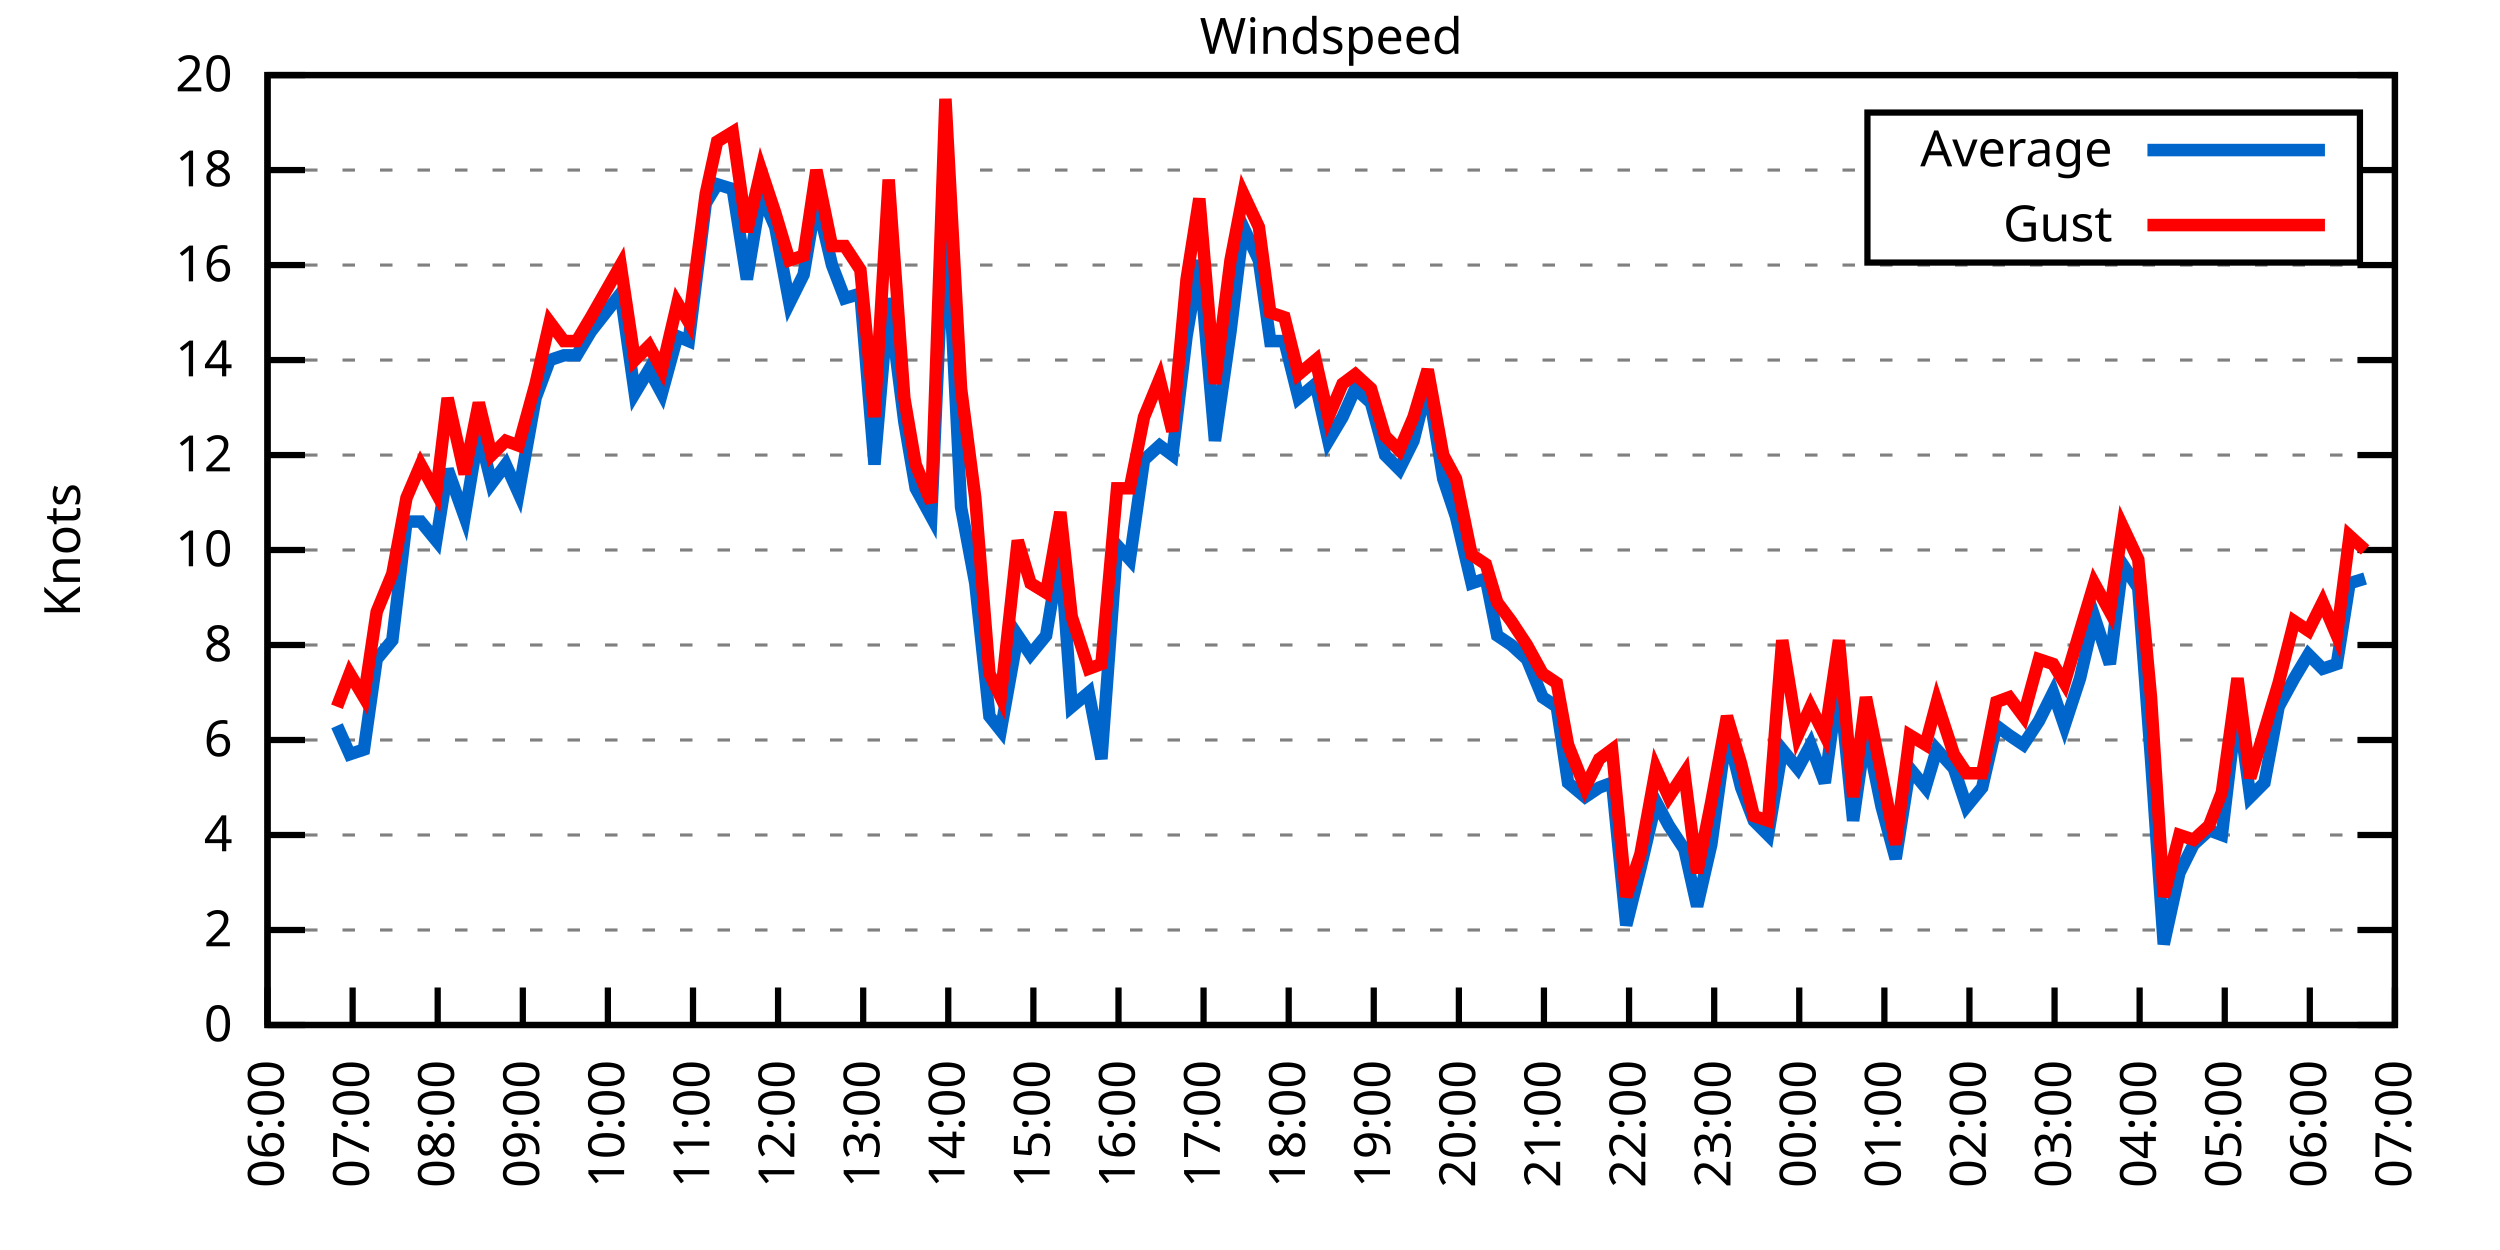
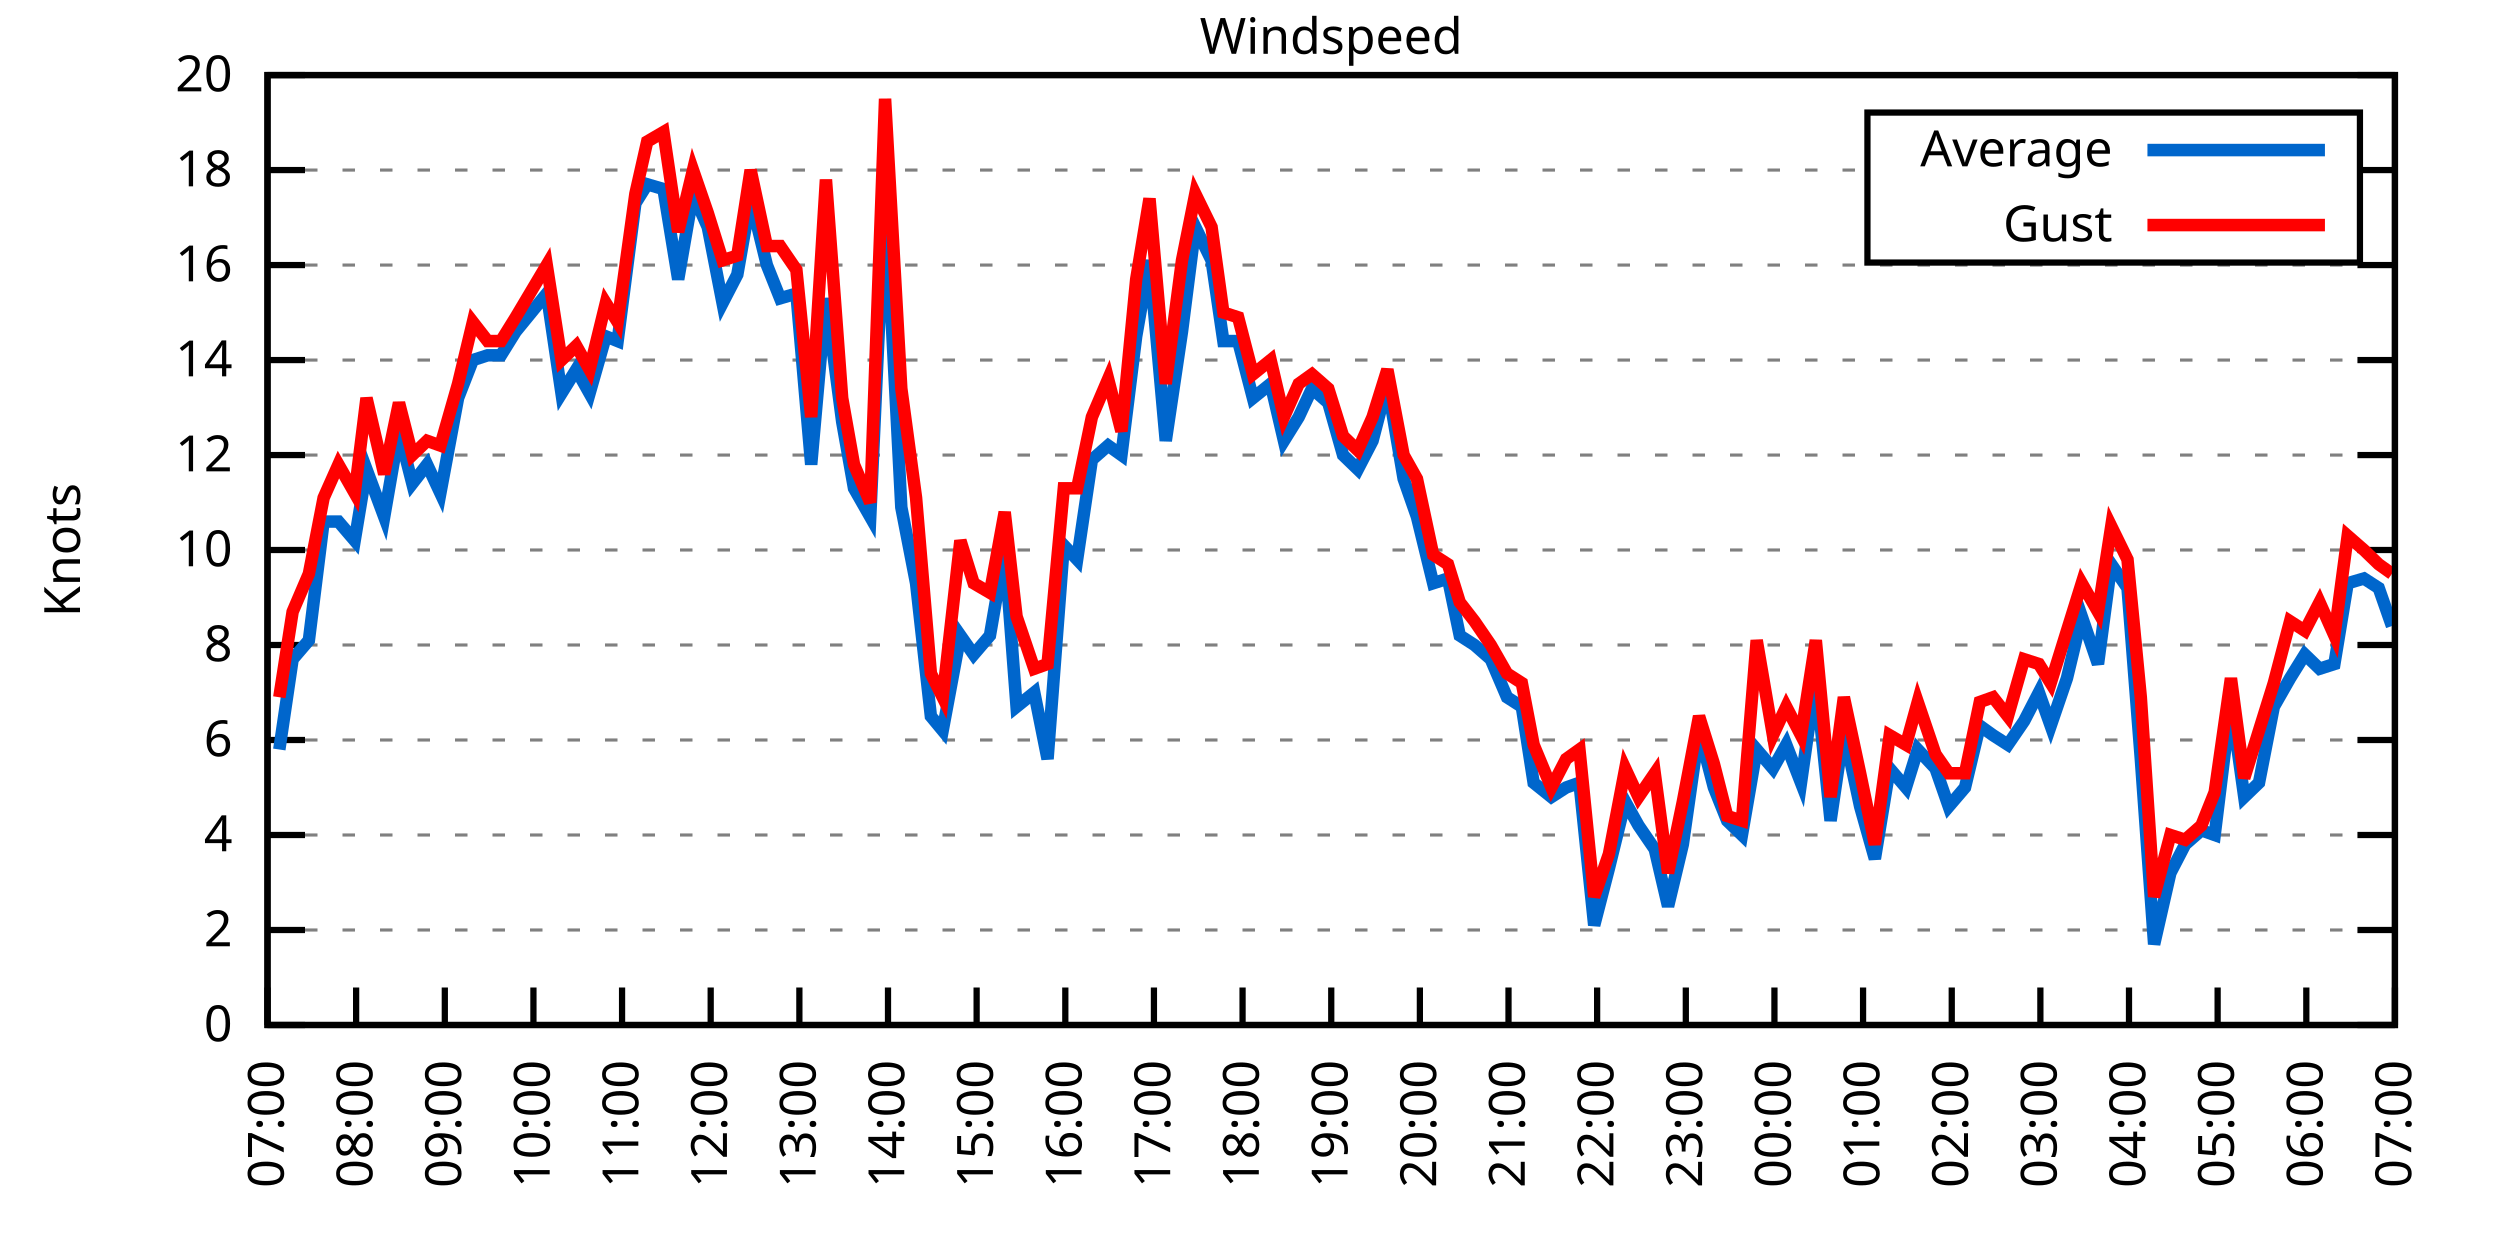
<svg xmlns="http://www.w3.org/2000/svg" xmlns:xlink="http://www.w3.org/1999/xlink" width="400" height="200" viewBox="0 0 400 200">
  <g id="gnuplot_canvas">
    <rect x="0" y="0" width="400" height="200" fill="none" />
    <defs>
      <circle id="gpDot" r="0.5" stroke-width="0.5" stroke="currentColor" />
      <path id="gpPt0" stroke-width="0.333" stroke="currentColor" d="M-1,0 h2 M0,-1 v2" />
      <path id="gpPt1" stroke-width="0.333" stroke="currentColor" d="M-1,-1 L1,1 M1,-1 L-1,1" />
      <path id="gpPt2" stroke-width="0.333" stroke="currentColor" d="M-1,0 L1,0 M0,-1 L0,1 M-1,-1 L1,1 M-1,1 L1,-1" />
      <rect id="gpPt3" stroke-width="0.333" stroke="currentColor" x="-1" y="-1" width="2" height="2" />
      <rect id="gpPt4" stroke-width="0.333" stroke="currentColor" fill="currentColor" x="-1" y="-1" width="2" height="2" />
      <circle id="gpPt5" stroke-width="0.333" stroke="currentColor" cx="0" cy="0" r="1" />
      <use xlink:href="#gpPt5" id="gpPt6" fill="currentColor" stroke="none" />
      <path id="gpPt7" stroke-width="0.333" stroke="currentColor" d="M0,-1.33 L-1.33,0.67 L1.33,0.67 z" />
      <use xlink:href="#gpPt7" id="gpPt8" fill="currentColor" stroke="none" />
      <use xlink:href="#gpPt7" id="gpPt9" stroke="currentColor" transform="rotate(180)" />
      <use xlink:href="#gpPt9" id="gpPt10" fill="currentColor" stroke="none" />
      <use xlink:href="#gpPt3" id="gpPt11" stroke="currentColor" transform="rotate(45)" />
      <use xlink:href="#gpPt11" id="gpPt12" fill="currentColor" stroke="none" />
      <path id="gpPt13" stroke-width="0.333" stroke="currentColor" d="M0,1.330 L1.265,0.411 L0.782,-1.067 L-0.782,-1.076 L-1.265,0.411 z" />
      <use xlink:href="#gpPt13" id="gpPt14" fill="currentColor" stroke="none" />
      <filter id="textbox" filterUnits="objectBoundingBox" x="0" y="0" height="1" width="1">
        <feFlood flood-color="white" flood-opacity="1" result="bgnd" />
        <feComposite in="SourceGraphic" in2="bgnd" operator="atop" />
      </filter>
      <filter id="greybox" filterUnits="objectBoundingBox" x="0" y="0" height="1" width="1">
        <feFlood flood-color="lightgrey" flood-opacity="1" result="grey" />
        <feComposite in="SourceGraphic" in2="grey" operator="atop" />
      </filter>
    </defs>
    <g fill="none" color="white" stroke="currentColor" stroke-width="1.00" stroke-linecap="butt" stroke-linejoin="miter">
</g>
    <g fill="none" color="black" stroke="currentColor" stroke-width="1.00" stroke-linecap="butt" stroke-linejoin="miter">
      <g stroke="none" shape-rendering="crispEdges">
        <polygon fill="rgb(255, 255, 255)" points="42.80,164.00 383.18,164.00 383.18,12.02 42.80,12.02 " />
      </g>
    </g>
    <g fill="none" color="black" stroke="currentColor" stroke-width="1.00" stroke-linecap="butt" stroke-linejoin="miter">
</g>
    <g fill="none" color="black" stroke="black" stroke-width="0.50" stroke-linecap="butt" stroke-linejoin="miter">
</g>
    <g fill="none" color="gray" stroke="currentColor" stroke-width="0.50" stroke-linecap="butt" stroke-linejoin="miter">
      <path stroke="gray" stroke-dasharray="2,4" class="gridline" d="M42.80,164.00 L383.19,164.00  " />
    </g>
    <g fill="none" color="gray" stroke="gray" stroke-width="1.00" stroke-linecap="butt" stroke-linejoin="miter">
</g>
    <g fill="none" color="black" stroke="currentColor" stroke-width="1.00" stroke-linecap="butt" stroke-linejoin="miter">
      <path stroke="black" d="M42.80,164.00 L48.80,164.00 M383.19,164.00 L377.19,164.00  " />
      <g transform="translate(37.20,166.60)" stroke="none" fill="black" font-family="Sans" font-size="8.00" text-anchor="end">
        <text>
          <tspan font-family="Sans"> 0</tspan>
        </text>
      </g>
    </g>
    <g fill="none" color="black" stroke="currentColor" stroke-width="1.00" stroke-linecap="butt" stroke-linejoin="miter">
</g>
    <g fill="none" color="black" stroke="black" stroke-width="0.50" stroke-linecap="butt" stroke-linejoin="miter">
</g>
    <g fill="none" color="gray" stroke="currentColor" stroke-width="0.50" stroke-linecap="butt" stroke-linejoin="miter">
      <path stroke="gray" stroke-dasharray="2,4" class="gridline" d="M42.80,148.80 L383.19,148.80  " />
    </g>
    <g fill="none" color="gray" stroke="gray" stroke-width="1.00" stroke-linecap="butt" stroke-linejoin="miter">
</g>
    <g fill="none" color="black" stroke="currentColor" stroke-width="1.00" stroke-linecap="butt" stroke-linejoin="miter">
      <path stroke="black" d="M42.80,148.80 L48.80,148.80 M383.19,148.80 L377.19,148.80  " />
      <g transform="translate(37.20,151.40)" stroke="none" fill="black" font-family="Sans" font-size="8.00" text-anchor="end">
        <text>
          <tspan font-family="Sans"> 2</tspan>
        </text>
      </g>
    </g>
    <g fill="none" color="black" stroke="currentColor" stroke-width="1.00" stroke-linecap="butt" stroke-linejoin="miter">
</g>
    <g fill="none" color="black" stroke="black" stroke-width="0.50" stroke-linecap="butt" stroke-linejoin="miter">
</g>
    <g fill="none" color="gray" stroke="currentColor" stroke-width="0.50" stroke-linecap="butt" stroke-linejoin="miter">
      <path stroke="gray" stroke-dasharray="2,4" class="gridline" d="M42.80,133.60 L383.19,133.60  " />
    </g>
    <g fill="none" color="gray" stroke="gray" stroke-width="1.00" stroke-linecap="butt" stroke-linejoin="miter">
</g>
    <g fill="none" color="black" stroke="currentColor" stroke-width="1.00" stroke-linecap="butt" stroke-linejoin="miter">
      <path stroke="black" d="M42.80,133.60 L48.80,133.60 M383.19,133.60 L377.19,133.60  " />
      <g transform="translate(37.20,136.20)" stroke="none" fill="black" font-family="Sans" font-size="8.00" text-anchor="end">
        <text>
          <tspan font-family="Sans"> 4</tspan>
        </text>
      </g>
    </g>
    <g fill="none" color="black" stroke="currentColor" stroke-width="1.00" stroke-linecap="butt" stroke-linejoin="miter">
</g>
    <g fill="none" color="black" stroke="black" stroke-width="0.50" stroke-linecap="butt" stroke-linejoin="miter">
</g>
    <g fill="none" color="gray" stroke="currentColor" stroke-width="0.50" stroke-linecap="butt" stroke-linejoin="miter">
      <path stroke="gray" stroke-dasharray="2,4" class="gridline" d="M42.80,118.40 L383.19,118.40  " />
    </g>
    <g fill="none" color="gray" stroke="gray" stroke-width="1.00" stroke-linecap="butt" stroke-linejoin="miter">
</g>
    <g fill="none" color="black" stroke="currentColor" stroke-width="1.00" stroke-linecap="butt" stroke-linejoin="miter">
      <path stroke="black" d="M42.80,118.40 L48.80,118.40 M383.19,118.40 L377.19,118.40  " />
      <g transform="translate(37.20,121.00)" stroke="none" fill="black" font-family="Sans" font-size="8.00" text-anchor="end">
        <text>
          <tspan font-family="Sans"> 6</tspan>
        </text>
      </g>
    </g>
    <g fill="none" color="black" stroke="currentColor" stroke-width="1.00" stroke-linecap="butt" stroke-linejoin="miter">
</g>
    <g fill="none" color="black" stroke="black" stroke-width="0.50" stroke-linecap="butt" stroke-linejoin="miter">
</g>
    <g fill="none" color="gray" stroke="currentColor" stroke-width="0.50" stroke-linecap="butt" stroke-linejoin="miter">
      <path stroke="gray" stroke-dasharray="2,4" class="gridline" d="M42.80,103.20 L383.19,103.20  " />
    </g>
    <g fill="none" color="gray" stroke="gray" stroke-width="1.00" stroke-linecap="butt" stroke-linejoin="miter">
</g>
    <g fill="none" color="black" stroke="currentColor" stroke-width="1.00" stroke-linecap="butt" stroke-linejoin="miter">
      <path stroke="black" d="M42.80,103.20 L48.80,103.20 M383.19,103.20 L377.19,103.20  " />
      <g transform="translate(37.20,105.80)" stroke="none" fill="black" font-family="Sans" font-size="8.00" text-anchor="end">
        <text>
          <tspan font-family="Sans"> 8</tspan>
        </text>
      </g>
    </g>
    <g fill="none" color="black" stroke="currentColor" stroke-width="1.00" stroke-linecap="butt" stroke-linejoin="miter">
</g>
    <g fill="none" color="black" stroke="black" stroke-width="0.50" stroke-linecap="butt" stroke-linejoin="miter">
</g>
    <g fill="none" color="gray" stroke="currentColor" stroke-width="0.50" stroke-linecap="butt" stroke-linejoin="miter">
      <path stroke="gray" stroke-dasharray="2,4" class="gridline" d="M42.80,88.00 L383.19,88.00  " />
    </g>
    <g fill="none" color="gray" stroke="gray" stroke-width="1.00" stroke-linecap="butt" stroke-linejoin="miter">
</g>
    <g fill="none" color="black" stroke="currentColor" stroke-width="1.00" stroke-linecap="butt" stroke-linejoin="miter">
      <path stroke="black" d="M42.80,88.00 L48.80,88.00 M383.19,88.00 L377.19,88.00  " />
      <g transform="translate(37.20,90.60)" stroke="none" fill="black" font-family="Sans" font-size="8.00" text-anchor="end">
        <text>
          <tspan font-family="Sans"> 10</tspan>
        </text>
      </g>
    </g>
    <g fill="none" color="black" stroke="currentColor" stroke-width="1.00" stroke-linecap="butt" stroke-linejoin="miter">
</g>
    <g fill="none" color="black" stroke="black" stroke-width="0.50" stroke-linecap="butt" stroke-linejoin="miter">
</g>
    <g fill="none" color="gray" stroke="currentColor" stroke-width="0.50" stroke-linecap="butt" stroke-linejoin="miter">
      <path stroke="gray" stroke-dasharray="2,4" class="gridline" d="M42.80,72.81 L383.19,72.81  " />
    </g>
    <g fill="none" color="gray" stroke="gray" stroke-width="1.00" stroke-linecap="butt" stroke-linejoin="miter">
</g>
    <g fill="none" color="black" stroke="currentColor" stroke-width="1.00" stroke-linecap="butt" stroke-linejoin="miter">
      <path stroke="black" d="M42.80,72.81 L48.80,72.81 M383.19,72.81 L377.19,72.81  " />
      <g transform="translate(37.20,75.41)" stroke="none" fill="black" font-family="Sans" font-size="8.00" text-anchor="end">
        <text>
          <tspan font-family="Sans"> 12</tspan>
        </text>
      </g>
    </g>
    <g fill="none" color="black" stroke="currentColor" stroke-width="1.00" stroke-linecap="butt" stroke-linejoin="miter">
</g>
    <g fill="none" color="black" stroke="black" stroke-width="0.50" stroke-linecap="butt" stroke-linejoin="miter">
</g>
    <g fill="none" color="gray" stroke="currentColor" stroke-width="0.50" stroke-linecap="butt" stroke-linejoin="miter">
      <path stroke="gray" stroke-dasharray="2,4" class="gridline" d="M42.80,57.61 L383.19,57.61  " />
    </g>
    <g fill="none" color="gray" stroke="gray" stroke-width="1.00" stroke-linecap="butt" stroke-linejoin="miter">
</g>
    <g fill="none" color="black" stroke="currentColor" stroke-width="1.00" stroke-linecap="butt" stroke-linejoin="miter">
      <path stroke="black" d="M42.80,57.61 L48.80,57.61 M383.19,57.61 L377.19,57.61  " />
      <g transform="translate(37.20,60.21)" stroke="none" fill="black" font-family="Sans" font-size="8.00" text-anchor="end">
        <text>
          <tspan font-family="Sans"> 14</tspan>
        </text>
      </g>
    </g>
    <g fill="none" color="black" stroke="currentColor" stroke-width="1.00" stroke-linecap="butt" stroke-linejoin="miter">
</g>
    <g fill="none" color="black" stroke="black" stroke-width="0.50" stroke-linecap="butt" stroke-linejoin="miter">
</g>
    <g fill="none" color="gray" stroke="currentColor" stroke-width="0.50" stroke-linecap="butt" stroke-linejoin="miter">
      <path stroke="gray" stroke-dasharray="2,4" class="gridline" d="M42.80,42.41 L383.19,42.41  " />
    </g>
    <g fill="none" color="gray" stroke="gray" stroke-width="1.00" stroke-linecap="butt" stroke-linejoin="miter">
</g>
    <g fill="none" color="black" stroke="currentColor" stroke-width="1.00" stroke-linecap="butt" stroke-linejoin="miter">
      <path stroke="black" d="M42.80,42.41 L48.80,42.41 M383.19,42.41 L377.19,42.41  " />
      <g transform="translate(37.20,45.01)" stroke="none" fill="black" font-family="Sans" font-size="8.00" text-anchor="end">
        <text>
          <tspan font-family="Sans"> 16</tspan>
        </text>
      </g>
    </g>
    <g fill="none" color="black" stroke="currentColor" stroke-width="1.00" stroke-linecap="butt" stroke-linejoin="miter">
</g>
    <g fill="none" color="black" stroke="black" stroke-width="0.50" stroke-linecap="butt" stroke-linejoin="miter">
</g>
    <g fill="none" color="gray" stroke="currentColor" stroke-width="0.50" stroke-linecap="butt" stroke-linejoin="miter">
      <path stroke="gray" stroke-dasharray="2,4" class="gridline" d="M42.80,27.21 L298.79,27.21 M377.59,27.21 L383.19,27.21  " />
    </g>
    <g fill="none" color="gray" stroke="gray" stroke-width="1.00" stroke-linecap="butt" stroke-linejoin="miter">
</g>
    <g fill="none" color="black" stroke="currentColor" stroke-width="1.00" stroke-linecap="butt" stroke-linejoin="miter">
      <path stroke="black" d="M42.80,27.21 L48.80,27.21 M383.19,27.21 L377.19,27.21  " />
      <g transform="translate(37.20,29.81)" stroke="none" fill="black" font-family="Sans" font-size="8.00" text-anchor="end">
        <text>
          <tspan font-family="Sans"> 18</tspan>
        </text>
      </g>
    </g>
    <g fill="none" color="black" stroke="currentColor" stroke-width="1.00" stroke-linecap="butt" stroke-linejoin="miter">
</g>
    <g fill="none" color="black" stroke="black" stroke-width="0.50" stroke-linecap="butt" stroke-linejoin="miter">
</g>
    <g fill="none" color="gray" stroke="currentColor" stroke-width="0.50" stroke-linecap="butt" stroke-linejoin="miter">
      <path stroke="gray" stroke-dasharray="2,4" class="gridline" d="M42.80,12.01 L383.19,12.01  " />
    </g>
    <g fill="none" color="gray" stroke="gray" stroke-width="1.00" stroke-linecap="butt" stroke-linejoin="miter">
</g>
    <g fill="none" color="black" stroke="currentColor" stroke-width="1.00" stroke-linecap="butt" stroke-linejoin="miter">
      <path stroke="black" d="M42.80,12.01 L48.80,12.01 M383.19,12.01 L377.19,12.01  " />
      <g transform="translate(37.20,14.61)" stroke="none" fill="black" font-family="Sans" font-size="8.00" text-anchor="end">
        <text>
          <tspan font-family="Sans"> 20</tspan>
        </text>
      </g>
    </g>
    <g fill="none" color="black" stroke="currentColor" stroke-width="1.00" stroke-linecap="butt" stroke-linejoin="miter">
      <path stroke="black" d="M42.80,164.00 L42.80,158.00  " />
      <g transform="translate(45.40,169.60) rotate(270.00)" stroke="none" fill="black" font-family="Sans" font-size="8.00" text-anchor="end">
        <text>
-           <tspan font-family="Sans">06:00</tspan>
-         </text>
-       </g>
-     </g>
-     <g fill="none" color="black" stroke="currentColor" stroke-width="1.00" stroke-linecap="butt" stroke-linejoin="miter">
-       <path stroke="black" d="M56.42,164.00 L56.42,158.00  " />
-       <g transform="translate(59.02,169.60) rotate(270.00)" stroke="none" fill="black" font-family="Sans" font-size="8.00" text-anchor="end">
-         <text>
          <tspan font-family="Sans">07:00</tspan>
        </text>
      </g>
    </g>
    <g fill="none" color="black" stroke="currentColor" stroke-width="1.00" stroke-linecap="butt" stroke-linejoin="miter">
-       <path stroke="black" d="M70.03,164.00 L70.03,158.00  " />
-       <g transform="translate(72.63,169.60) rotate(270.00)" stroke="none" fill="black" font-family="Sans" font-size="8.00" text-anchor="end">
+       <path stroke="black" d="M56.98,164.00 L56.98,158.00  " />
+       <g transform="translate(59.58,169.60) rotate(270.00)" stroke="none" fill="black" font-family="Sans" font-size="8.00" text-anchor="end">
        <text>
          <tspan font-family="Sans">08:00</tspan>
        </text>
      </g>
    </g>
    <g fill="none" color="black" stroke="currentColor" stroke-width="1.00" stroke-linecap="butt" stroke-linejoin="miter">
-       <path stroke="black" d="M83.65,164.00 L83.65,158.00  " />
-       <g transform="translate(86.25,169.60) rotate(270.00)" stroke="none" fill="black" font-family="Sans" font-size="8.00" text-anchor="end">
+       <path stroke="black" d="M71.17,164.00 L71.17,158.00  " />
+       <g transform="translate(73.77,169.60) rotate(270.00)" stroke="none" fill="black" font-family="Sans" font-size="8.00" text-anchor="end">
        <text>
          <tspan font-family="Sans">09:00</tspan>
        </text>
      </g>
    </g>
    <g fill="none" color="black" stroke="currentColor" stroke-width="1.00" stroke-linecap="butt" stroke-linejoin="miter">
-       <path stroke="black" d="M97.26,164.00 L97.26,158.00  " />
-       <g transform="translate(99.86,169.60) rotate(270.00)" stroke="none" fill="black" font-family="Sans" font-size="8.00" text-anchor="end">
+       <path stroke="black" d="M85.35,164.00 L85.35,158.00  " />
+       <g transform="translate(87.95,169.60) rotate(270.00)" stroke="none" fill="black" font-family="Sans" font-size="8.00" text-anchor="end">
        <text>
          <tspan font-family="Sans">10:00</tspan>
        </text>
      </g>
    </g>
    <g fill="none" color="black" stroke="currentColor" stroke-width="1.00" stroke-linecap="butt" stroke-linejoin="miter">
-       <path stroke="black" d="M110.88,164.00 L110.88,158.00  " />
-       <g transform="translate(113.48,169.60) rotate(270.00)" stroke="none" fill="black" font-family="Sans" font-size="8.00" text-anchor="end">
+       <path stroke="black" d="M99.53,164.00 L99.53,158.00  " />
+       <g transform="translate(102.13,169.60) rotate(270.00)" stroke="none" fill="black" font-family="Sans" font-size="8.00" text-anchor="end">
        <text>
          <tspan font-family="Sans">11:00</tspan>
        </text>
      </g>
    </g>
    <g fill="none" color="black" stroke="currentColor" stroke-width="1.00" stroke-linecap="butt" stroke-linejoin="miter">
-       <path stroke="black" d="M124.49,164.00 L124.49,158.00  " />
-       <g transform="translate(127.09,169.60) rotate(270.00)" stroke="none" fill="black" font-family="Sans" font-size="8.00" text-anchor="end">
+       <path stroke="black" d="M113.71,164.00 L113.71,158.00  " />
+       <g transform="translate(116.31,169.60) rotate(270.00)" stroke="none" fill="black" font-family="Sans" font-size="8.00" text-anchor="end">
        <text>
          <tspan font-family="Sans">12:00</tspan>
        </text>
      </g>
    </g>
    <g fill="none" color="black" stroke="currentColor" stroke-width="1.00" stroke-linecap="butt" stroke-linejoin="miter">
-       <path stroke="black" d="M138.11,164.00 L138.11,158.00  " />
-       <g transform="translate(140.71,169.60) rotate(270.00)" stroke="none" fill="black" font-family="Sans" font-size="8.00" text-anchor="end">
+       <path stroke="black" d="M127.90,164.00 L127.90,158.00  " />
+       <g transform="translate(130.50,169.60) rotate(270.00)" stroke="none" fill="black" font-family="Sans" font-size="8.00" text-anchor="end">
        <text>
          <tspan font-family="Sans">13:00</tspan>
        </text>
      </g>
    </g>
    <g fill="none" color="black" stroke="currentColor" stroke-width="1.00" stroke-linecap="butt" stroke-linejoin="miter">
-       <path stroke="black" d="M151.72,164.00 L151.72,158.00  " />
-       <g transform="translate(154.32,169.60) rotate(270.00)" stroke="none" fill="black" font-family="Sans" font-size="8.00" text-anchor="end">
+       <path stroke="black" d="M142.08,164.00 L142.08,158.00  " />
+       <g transform="translate(144.68,169.60) rotate(270.00)" stroke="none" fill="black" font-family="Sans" font-size="8.00" text-anchor="end">
        <text>
          <tspan font-family="Sans">14:00</tspan>
        </text>
      </g>
    </g>
    <g fill="none" color="black" stroke="currentColor" stroke-width="1.00" stroke-linecap="butt" stroke-linejoin="miter">
-       <path stroke="black" d="M165.34,164.00 L165.34,158.00  " />
-       <g transform="translate(167.94,169.60) rotate(270.00)" stroke="none" fill="black" font-family="Sans" font-size="8.00" text-anchor="end">
+       <path stroke="black" d="M156.26,164.00 L156.26,158.00  " />
+       <g transform="translate(158.86,169.60) rotate(270.00)" stroke="none" fill="black" font-family="Sans" font-size="8.00" text-anchor="end">
        <text>
          <tspan font-family="Sans">15:00</tspan>
        </text>
      </g>
    </g>
    <g fill="none" color="black" stroke="currentColor" stroke-width="1.00" stroke-linecap="butt" stroke-linejoin="miter">
-       <path stroke="black" d="M178.96,164.00 L178.96,158.00  " />
-       <g transform="translate(181.56,169.60) rotate(270.00)" stroke="none" fill="black" font-family="Sans" font-size="8.00" text-anchor="end">
+       <path stroke="black" d="M170.45,164.00 L170.45,158.00  " />
+       <g transform="translate(173.05,169.60) rotate(270.00)" stroke="none" fill="black" font-family="Sans" font-size="8.00" text-anchor="end">
        <text>
          <tspan font-family="Sans">16:00</tspan>
        </text>
      </g>
    </g>
    <g fill="none" color="black" stroke="currentColor" stroke-width="1.00" stroke-linecap="butt" stroke-linejoin="miter">
-       <path stroke="black" d="M192.57,164.00 L192.57,158.00  " />
-       <g transform="translate(195.17,169.60) rotate(270.00)" stroke="none" fill="black" font-family="Sans" font-size="8.00" text-anchor="end">
+       <path stroke="black" d="M184.63,164.00 L184.63,158.00  " />
+       <g transform="translate(187.23,169.60) rotate(270.00)" stroke="none" fill="black" font-family="Sans" font-size="8.00" text-anchor="end">
        <text>
          <tspan font-family="Sans">17:00</tspan>
        </text>
      </g>
    </g>
    <g fill="none" color="black" stroke="currentColor" stroke-width="1.00" stroke-linecap="butt" stroke-linejoin="miter">
-       <path stroke="black" d="M206.19,164.00 L206.19,158.00  " />
-       <g transform="translate(208.79,169.60) rotate(270.00)" stroke="none" fill="black" font-family="Sans" font-size="8.00" text-anchor="end">
+       <path stroke="black" d="M198.81,164.00 L198.81,158.00  " />
+       <g transform="translate(201.41,169.60) rotate(270.00)" stroke="none" fill="black" font-family="Sans" font-size="8.00" text-anchor="end">
        <text>
          <tspan font-family="Sans">18:00</tspan>
        </text>
      </g>
    </g>
    <g fill="none" color="black" stroke="currentColor" stroke-width="1.00" stroke-linecap="butt" stroke-linejoin="miter">
-       <path stroke="black" d="M219.80,164.00 L219.80,158.00  " />
-       <g transform="translate(222.40,169.60) rotate(270.00)" stroke="none" fill="black" font-family="Sans" font-size="8.00" text-anchor="end">
+       <path stroke="black" d="M213.00,164.00 L213.00,158.00  " />
+       <g transform="translate(215.60,169.60) rotate(270.00)" stroke="none" fill="black" font-family="Sans" font-size="8.00" text-anchor="end">
        <text>
          <tspan font-family="Sans">19:00</tspan>
        </text>
      </g>
    </g>
    <g fill="none" color="black" stroke="currentColor" stroke-width="1.00" stroke-linecap="butt" stroke-linejoin="miter">
-       <path stroke="black" d="M233.42,164.00 L233.42,158.00  " />
-       <g transform="translate(236.02,169.60) rotate(270.00)" stroke="none" fill="black" font-family="Sans" font-size="8.00" text-anchor="end">
+       <path stroke="black" d="M227.18,164.00 L227.18,158.00  " />
+       <g transform="translate(229.78,169.60) rotate(270.00)" stroke="none" fill="black" font-family="Sans" font-size="8.00" text-anchor="end">
        <text>
          <tspan font-family="Sans">20:00</tspan>
        </text>
      </g>
    </g>
    <g fill="none" color="black" stroke="currentColor" stroke-width="1.00" stroke-linecap="butt" stroke-linejoin="miter">
-       <path stroke="black" d="M247.03,164.00 L247.03,158.00  " />
-       <g transform="translate(249.63,169.60) rotate(270.00)" stroke="none" fill="black" font-family="Sans" font-size="8.00" text-anchor="end">
+       <path stroke="black" d="M241.36,164.00 L241.36,158.00  " />
+       <g transform="translate(243.96,169.60) rotate(270.00)" stroke="none" fill="black" font-family="Sans" font-size="8.00" text-anchor="end">
        <text>
          <tspan font-family="Sans">21:00</tspan>
        </text>
      </g>
    </g>
    <g fill="none" color="black" stroke="currentColor" stroke-width="1.00" stroke-linecap="butt" stroke-linejoin="miter">
-       <path stroke="black" d="M260.65,164.00 L260.65,158.00  " />
-       <g transform="translate(263.25,169.60) rotate(270.00)" stroke="none" fill="black" font-family="Sans" font-size="8.00" text-anchor="end">
+       <path stroke="black" d="M255.54,164.00 L255.54,158.00  " />
+       <g transform="translate(258.14,169.60) rotate(270.00)" stroke="none" fill="black" font-family="Sans" font-size="8.00" text-anchor="end">
        <text>
          <tspan font-family="Sans">22:00</tspan>
        </text>
      </g>
    </g>
    <g fill="none" color="black" stroke="currentColor" stroke-width="1.00" stroke-linecap="butt" stroke-linejoin="miter">
-       <path stroke="black" d="M274.27,164.00 L274.27,158.00  " />
-       <g transform="translate(276.87,169.60) rotate(270.00)" stroke="none" fill="black" font-family="Sans" font-size="8.00" text-anchor="end">
+       <path stroke="black" d="M269.73,164.00 L269.73,158.00  " />
+       <g transform="translate(272.33,169.60) rotate(270.00)" stroke="none" fill="black" font-family="Sans" font-size="8.00" text-anchor="end">
        <text>
          <tspan font-family="Sans">23:00</tspan>
        </text>
      </g>
    </g>
    <g fill="none" color="black" stroke="currentColor" stroke-width="1.00" stroke-linecap="butt" stroke-linejoin="miter">
-       <path stroke="black" d="M287.88,164.00 L287.88,158.00  " />
-       <g transform="translate(290.48,169.60) rotate(270.00)" stroke="none" fill="black" font-family="Sans" font-size="8.00" text-anchor="end">
+       <path stroke="black" d="M283.91,164.00 L283.91,158.00  " />
+       <g transform="translate(286.51,169.60) rotate(270.00)" stroke="none" fill="black" font-family="Sans" font-size="8.00" text-anchor="end">
        <text>
          <tspan font-family="Sans">00:00</tspan>
        </text>
      </g>
    </g>
    <g fill="none" color="black" stroke="currentColor" stroke-width="1.00" stroke-linecap="butt" stroke-linejoin="miter">
-       <path stroke="black" d="M301.50,164.00 L301.50,158.00  " />
-       <g transform="translate(304.10,169.60) rotate(270.00)" stroke="none" fill="black" font-family="Sans" font-size="8.00" text-anchor="end">
+       <path stroke="black" d="M298.09,164.00 L298.09,158.00  " />
+       <g transform="translate(300.69,169.60) rotate(270.00)" stroke="none" fill="black" font-family="Sans" font-size="8.00" text-anchor="end">
        <text>
          <tspan font-family="Sans">01:00</tspan>
        </text>
      </g>
    </g>
    <g fill="none" color="black" stroke="currentColor" stroke-width="1.00" stroke-linecap="butt" stroke-linejoin="miter">
-       <path stroke="black" d="M315.11,164.00 L315.11,158.00  " />
-       <g transform="translate(317.71,169.60) rotate(270.00)" stroke="none" fill="black" font-family="Sans" font-size="8.00" text-anchor="end">
+       <path stroke="black" d="M312.28,164.00 L312.28,158.00  " />
+       <g transform="translate(314.88,169.60) rotate(270.00)" stroke="none" fill="black" font-family="Sans" font-size="8.00" text-anchor="end">
        <text>
          <tspan font-family="Sans">02:00</tspan>
        </text>
      </g>
    </g>
    <g fill="none" color="black" stroke="currentColor" stroke-width="1.00" stroke-linecap="butt" stroke-linejoin="miter">
-       <path stroke="black" d="M328.73,164.00 L328.73,158.00  " />
-       <g transform="translate(331.33,169.60) rotate(270.00)" stroke="none" fill="black" font-family="Sans" font-size="8.00" text-anchor="end">
+       <path stroke="black" d="M326.46,164.00 L326.46,158.00  " />
+       <g transform="translate(329.06,169.60) rotate(270.00)" stroke="none" fill="black" font-family="Sans" font-size="8.00" text-anchor="end">
        <text>
          <tspan font-family="Sans">03:00</tspan>
        </text>
      </g>
    </g>
    <g fill="none" color="black" stroke="currentColor" stroke-width="1.00" stroke-linecap="butt" stroke-linejoin="miter">
-       <path stroke="black" d="M342.34,164.00 L342.34,158.00  " />
-       <g transform="translate(344.94,169.60) rotate(270.00)" stroke="none" fill="black" font-family="Sans" font-size="8.00" text-anchor="end">
+       <path stroke="black" d="M340.64,164.00 L340.64,158.00  " />
+       <g transform="translate(343.24,169.60) rotate(270.00)" stroke="none" fill="black" font-family="Sans" font-size="8.00" text-anchor="end">
        <text>
          <tspan font-family="Sans">04:00</tspan>
        </text>
      </g>
    </g>
    <g fill="none" color="black" stroke="currentColor" stroke-width="1.00" stroke-linecap="butt" stroke-linejoin="miter">
-       <path stroke="black" d="M355.96,164.00 L355.96,158.00  " />
-       <g transform="translate(358.56,169.60) rotate(270.00)" stroke="none" fill="black" font-family="Sans" font-size="8.00" text-anchor="end">
+       <path stroke="black" d="M354.82,164.00 L354.82,158.00  " />
+       <g transform="translate(357.42,169.60) rotate(270.00)" stroke="none" fill="black" font-family="Sans" font-size="8.00" text-anchor="end">
        <text>
          <tspan font-family="Sans">05:00</tspan>
        </text>
      </g>
    </g>
    <g fill="none" color="black" stroke="currentColor" stroke-width="1.00" stroke-linecap="butt" stroke-linejoin="miter">
-       <path stroke="black" d="M369.57,164.00 L369.57,158.00  " />
-       <g transform="translate(372.17,169.60) rotate(270.00)" stroke="none" fill="black" font-family="Sans" font-size="8.00" text-anchor="end">
+       <path stroke="black" d="M369.01,164.00 L369.01,158.00  " />
+       <g transform="translate(371.61,169.60) rotate(270.00)" stroke="none" fill="black" font-family="Sans" font-size="8.00" text-anchor="end">
        <text>
          <tspan font-family="Sans">06:00</tspan>
        </text>
      </g>
    </g>
    <g fill="none" color="black" stroke="currentColor" stroke-width="1.00" stroke-linecap="butt" stroke-linejoin="miter">
      <path stroke="black" d="M383.19,164.00 L383.19,158.00  " />
      <g transform="translate(385.79,169.60) rotate(270.00)" stroke="none" fill="black" font-family="Sans" font-size="8.00" text-anchor="end">
        <text>
          <tspan font-family="Sans">07:00</tspan>
        </text>
      </g>
    </g>
    <g fill="none" color="black" stroke="currentColor" stroke-width="1.00" stroke-linecap="butt" stroke-linejoin="miter">
</g>
    <g fill="none" color="black" stroke="currentColor" stroke-width="1.00" stroke-linecap="butt" stroke-linejoin="miter">
      <path stroke="black" d="M42.80,12.01 L42.80,164.00 L383.19,164.00 L383.19,12.01 L42.80,12.01 Z  " />
    </g>
    <g fill="none" color="black" stroke="currentColor" stroke-width="1.00" stroke-linecap="butt" stroke-linejoin="miter">
</g>
    <g fill="none" color="black" stroke="currentColor" stroke-width="1.00" stroke-linecap="butt" stroke-linejoin="miter">
      <path stroke="black" d="M298.79,42.01 L298.79,18.01 L377.59,18.01 L377.59,42.01 L298.79,42.01 Z  " />
    </g>
    <g id="Windspeed_plot_1">
      <g fill="none" color="white" stroke="black" stroke-width="2.00" stroke-linecap="butt" stroke-linejoin="miter">
</g>
      <g fill="none" color="black" stroke="currentColor" stroke-width="2.00" stroke-linecap="butt" stroke-linejoin="miter">
        <g transform="translate(337.99,26.61)" stroke="none" fill="black" font-family="Sans" font-size="8.00" text-anchor="end">
          <text>
            <tspan font-family="Sans">Average</tspan>
          </text>
        </g>
      </g>
      <g fill="none" color="black" stroke="currentColor" stroke-width="2.00" stroke-linecap="butt" stroke-linejoin="miter">
-         <path stroke="rgb(  0, 102, 204)" d="M343.59,24.01 L371.99,24.01 M53.92,116.12 L55.96,120.68 L58.23,119.92 L60.27,105.48 L62.77,102.44 L65.04,83.45   L67.31,83.45 L69.80,86.49 L71.62,75.09 L74.34,82.69 L76.61,69.01 L78.65,77.37 L80.92,74.33 L82.97,78.89   L85.69,63.69 L87.96,57.61 L90.23,56.85 L92.27,56.85 L94.54,53.05 L99.30,46.97 L101.57,62.93 L103.84,59.13   L105.89,62.93 L108.38,53.81 L110.20,54.57 L112.92,32.53 L114.74,29.49 L117.23,30.25 L119.50,44.69 L121.77,31.01   L124.04,36.33 L126.31,48.49 L128.58,43.93 L130.62,31.77 L133.12,42.41 L135.16,47.73 L137.66,46.97 L139.92,74.33   L142.19,47.73 L144.69,67.49 L146.51,78.13 L149.00,82.69 L151.27,31.01 L153.77,81.17 L156.04,93.32 L158.31,114.60   L160.12,116.88 L162.84,101.68 L164.89,104.72 L167.38,101.68 L169.65,88.00 L171.47,113.08 L174.19,110.80 L176.23,121.44   L178.73,87.25 L180.77,89.52 L183.04,73.57 L185.54,71.29 L187.58,72.81 L189.85,53.81 L191.89,41.65 L194.39,70.53   L196.88,53.05 L198.93,36.33 L201.42,41.65 L203.24,54.57 L205.51,54.57 L207.78,63.69 L210.50,61.41 L212.54,70.53   L214.81,66.73 L216.85,62.17 L219.35,64.45 L221.62,72.81 L223.89,75.09 L226.16,70.53 L228.43,61.41 L230.92,76.61   L232.96,82.69 L235.46,93.32 L237.73,92.56 L239.55,101.68 L241.81,103.20 L244.31,105.48 L246.81,111.56 L249.08,113.08   L250.89,125.24 L253.61,127.52 L255.88,126.00 L257.93,125.24 L260.20,148.04 L262.47,138.92 L264.96,128.28 L267.00,132.08   L269.50,135.88 L271.54,145.00 L273.81,135.12 L276.31,116.88 L278.58,126.00 L280.62,131.32 L282.89,133.60 L285.16,119.92   L287.65,122.96 L289.70,119.16 L291.97,125.24 L294.23,108.52 L296.50,131.32 L298.55,116.88 L301.04,129.04 L303.31,137.40   L305.58,122.96 L308.08,126.00 L309.89,119.92 L312.62,122.96 L314.66,129.04 L317.15,126.00 L319.42,116.12 L321.47,117.64   L323.74,119.16 L326.23,115.36 L328.50,110.80 L330.32,116.12 L332.81,108.52 L335.08,98.64 L337.58,106.24 L339.62,90.28   L342.12,94.08 L344.16,121.44 L346.20,151.08 L348.70,139.68 L350.97,135.12 L353.46,132.84 L355.50,133.60 L358.00,112.32   L360.04,127.52 L362.31,125.24 L364.58,113.08 L367.08,108.52 L369.35,104.72 L371.62,107.00 L373.89,106.24 L375.93,93.32   L378.42,92.56  " />
+         <path stroke="rgb(  0, 102, 204)" d="M343.59,24.01 L371.99,24.01 M44.69,119.92 L46.82,105.48 L49.42,102.44 L51.78,83.45 L54.15,83.45 L56.75,86.49   L58.64,75.09 L61.47,82.69 L63.84,69.01 L65.97,77.37 L68.33,74.33 L70.46,78.89 L73.29,63.69 L75.66,57.61   L78.02,56.85 L80.15,56.85 L82.51,53.05 L87.48,46.97 L89.84,62.93 L92.20,59.13 L94.33,62.93 L96.93,53.81   L98.82,54.57 L101.66,32.53 L103.55,29.49 L106.15,30.25 L108.51,44.69 L110.88,31.01 L113.24,36.33 L115.61,48.49   L117.97,43.93 L120.10,31.77 L122.70,42.41 L124.82,47.73 L127.42,46.97 L129.79,74.33 L132.15,47.73 L134.75,67.49   L136.64,78.13 L139.24,82.69 L141.61,31.01 L144.21,81.17 L146.57,93.32 L148.94,114.60 L150.83,116.88 L153.66,101.68   L155.79,104.72 L158.39,101.68 L160.75,88.00 L162.65,113.08 L165.48,110.80 L167.61,121.44 L170.21,87.25 L172.34,89.52   L174.70,73.57 L177.30,71.29 L179.43,72.81 L181.79,53.81 L183.92,41.65 L186.52,70.53 L189.12,53.05 L191.25,36.33   L193.85,41.65 L195.74,54.57 L198.10,54.57 L200.47,63.69 L203.30,61.41 L205.43,70.53 L207.79,66.73 L209.92,62.17   L212.52,64.45 L214.89,72.81 L217.25,75.09 L219.61,70.53 L221.98,61.41 L224.58,76.61 L226.71,82.69 L229.31,93.32   L231.67,92.56 L233.56,101.68 L235.92,103.20 L238.52,105.48 L241.12,111.56 L243.49,113.08 L245.38,125.24 L248.22,127.52   L250.58,126.00 L252.71,125.24 L255.07,148.04 L257.43,138.92 L260.04,128.28 L262.16,132.08 L264.76,135.88 L266.89,145.00   L269.25,135.12 L271.85,116.88 L274.22,126.00 L276.35,131.32 L278.71,133.60 L281.07,119.92 L283.67,122.96 L285.80,119.16   L288.16,125.24 L290.53,108.52 L292.89,131.32 L295.02,116.88 L297.62,129.04 L299.98,137.40 L302.35,122.96 L304.95,126.00   L306.84,119.92 L309.68,122.96 L311.80,129.04 L314.40,126.00 L316.77,116.12 L318.89,117.64 L321.26,119.16 L323.86,115.36   L326.22,110.80 L328.11,116.12 L330.71,108.52 L333.08,98.64 L335.68,106.24 L337.80,90.28 L340.40,94.08 L342.53,121.44   L344.66,151.08 L347.26,139.68 L349.62,135.12 L352.22,132.84 L354.35,133.60 L356.95,112.32 L359.08,127.52 L361.44,125.24   L363.81,113.08 L366.41,108.52 L368.77,104.72 L371.13,107.00 L373.50,106.24 L375.63,93.32 L378.23,92.56 L380.59,94.08   L382.72,100.16  " />
      </g>
    </g>
    <g id="Windspeed_plot_2">
      <g fill="none" color="black" stroke="currentColor" stroke-width="2.00" stroke-linecap="butt" stroke-linejoin="miter">
        <g transform="translate(337.99,38.61)" stroke="none" fill="black" font-family="Sans" font-size="8.00" text-anchor="end">
          <text>
            <tspan font-family="Sans">Gust</tspan>
          </text>
        </g>
      </g>
      <g fill="none" color="black" stroke="currentColor" stroke-width="2.00" stroke-linecap="butt" stroke-linejoin="miter">
-         <path stroke="rgb(255,   0,   0)" d="M343.59,36.01 L371.99,36.01 M53.92,113.08 L55.96,107.76 L58.23,111.56 L60.27,97.88 L62.77,91.80 L65.04,79.65   L67.31,74.33 L69.80,78.89 L71.62,63.69 L74.34,75.85 L76.61,64.45 L78.65,72.81 L80.92,70.53 L82.97,71.29   L85.69,61.41 L87.96,51.53 L90.23,54.57 L92.27,54.57 L94.54,50.77 L99.30,42.41 L101.57,57.61 L103.84,55.33   L105.89,59.13 L108.38,48.49 L110.20,51.53 L112.92,31.01 L114.74,22.65 L117.23,21.13 L119.50,37.09 L121.77,27.21   L124.04,34.05 L126.31,41.65 L128.58,40.89 L130.62,27.21 L133.12,39.37 L135.16,39.37 L137.66,43.17 L139.92,66.73   L142.19,28.73 L144.69,63.69 L146.51,74.33 L149.00,80.41 L151.27,15.81 L153.77,62.17 L156.04,79.65 L158.31,107.76   L160.12,111.56 L162.84,86.49 L164.89,93.32 L167.38,94.84 L169.65,81.93 L171.47,98.64 L174.19,107.00 L176.23,106.24   L178.73,78.13 L180.77,78.13 L183.04,66.73 L185.54,60.65 L187.58,69.01 L189.85,44.69 L191.89,31.77 L194.39,61.41   L196.88,41.65 L198.93,31.01 L201.42,36.33 L203.24,50.01 L205.51,50.77 L207.78,59.89 L210.50,57.61 L212.54,66.73   L214.81,61.41 L216.85,59.89 L219.35,62.17 L221.62,69.77 L223.89,72.05 L226.16,66.73 L228.43,59.13 L230.92,72.81   L232.96,76.61 L235.46,88.76 L237.73,90.28 L239.55,96.36 L241.81,99.40 L244.31,103.20 L246.81,107.76 L249.08,109.28   L250.89,119.16 L253.61,126.00 L255.88,121.44 L257.93,119.92 L260.20,143.48 L262.47,136.64 L264.96,122.96 L267.00,127.52   L269.50,123.72 L271.54,139.68 L273.81,128.28 L276.31,114.60 L278.58,122.20 L280.62,130.56 L282.89,131.32 L285.16,102.44   L287.65,117.64 L289.70,113.08 L291.97,117.64 L294.23,102.44 L296.50,127.52 L298.55,111.56 L301.04,123.72 L303.31,135.12   L305.58,117.64 L308.08,119.16 L309.89,112.32 L312.62,120.68 L314.66,123.72 L317.15,123.72 L319.42,112.32 L321.47,111.56   L323.74,114.60 L326.23,105.48 L328.50,106.24 L330.32,109.28 L332.81,100.92 L335.08,93.32 L337.58,97.88 L339.62,84.21   L342.12,89.52 L344.16,111.56 L346.20,143.48 L348.70,133.60 L350.97,134.36 L353.46,132.08 L355.50,126.76 L358.00,108.52   L360.04,124.48 L362.31,116.88 L364.58,109.28 L367.08,99.40 L369.35,100.92 L371.62,96.36 L373.89,101.68 L375.93,85.73   L378.42,88.00  " />
+         <path stroke="rgb(255,   0,   0)" d="M343.59,36.01 L371.99,36.01 M44.69,111.56 L46.82,97.88 L49.42,91.80 L51.78,79.65 L54.15,74.33 L56.75,78.89   L58.64,63.69 L61.47,75.85 L63.84,64.45 L65.97,72.81 L68.33,70.53 L70.46,71.29 L73.29,61.41 L75.66,51.53   L78.02,54.57 L80.15,54.57 L82.51,50.77 L87.48,42.41 L89.84,57.61 L92.20,55.33 L94.33,59.13 L96.93,48.49   L98.82,51.53 L101.66,31.01 L103.55,22.65 L106.15,21.13 L108.51,37.09 L110.88,27.21 L113.24,34.05 L115.61,41.65   L117.97,40.89 L120.10,27.21 L122.70,39.37 L124.82,39.37 L127.42,43.17 L129.79,66.73 L132.15,28.73 L134.75,63.69   L136.64,74.33 L139.24,80.41 L141.61,15.81 L144.21,62.17 L146.57,79.65 L148.94,107.76 L150.83,111.56 L153.66,86.49   L155.79,93.32 L158.39,94.84 L160.75,81.93 L162.65,98.64 L165.48,107.00 L167.61,106.24 L170.21,78.13 L172.34,78.13   L174.70,66.73 L177.30,60.65 L179.43,69.01 L181.79,44.69 L183.92,31.77 L186.52,61.41 L189.12,41.65 L191.25,31.01   L193.85,36.33 L195.74,50.01 L198.10,50.77 L200.47,59.89 L203.30,57.61 L205.43,66.73 L207.79,61.41 L209.92,59.89   L212.52,62.17 L214.89,69.77 L217.25,72.05 L219.61,66.73 L221.98,59.13 L224.58,72.81 L226.71,76.61 L229.31,88.76   L231.67,90.28 L233.56,96.36 L235.92,99.40 L238.52,103.20 L241.12,107.76 L243.49,109.28 L245.38,119.16 L248.22,126.00   L250.58,121.44 L252.71,119.92 L255.07,143.48 L257.43,136.64 L260.04,122.96 L262.16,127.52 L264.76,123.72 L266.89,139.68   L269.25,128.28 L271.85,114.60 L274.22,122.20 L276.35,130.56 L278.71,131.32 L281.07,102.44 L283.67,117.64 L285.80,113.08   L288.16,117.64 L290.53,102.44 L292.89,127.52 L295.02,111.56 L297.62,123.72 L299.98,135.12 L302.35,117.64 L304.95,119.16   L306.84,112.32 L309.68,120.68 L311.80,123.72 L314.40,123.72 L316.77,112.32 L318.89,111.56 L321.26,114.60 L323.86,105.48   L326.22,106.24 L328.11,109.28 L330.71,100.92 L333.08,93.32 L335.68,97.88 L337.80,84.21 L340.40,89.52 L342.53,111.56   L344.66,143.48 L347.26,133.60 L349.62,134.36 L352.22,132.08 L354.35,126.76 L356.95,108.52 L359.08,124.48 L361.44,116.88   L363.81,109.28 L366.41,99.40 L368.77,100.92 L371.13,96.36 L373.50,101.68 L375.63,85.73 L378.23,88.00 L380.59,90.28   L382.72,91.80  " />
      </g>
    </g>
    <g fill="none" color="black" stroke="currentColor" stroke-width="2.00" stroke-linecap="butt" stroke-linejoin="miter">
</g>
    <g fill="none" color="black" stroke="black" stroke-width="1.00" stroke-linecap="butt" stroke-linejoin="miter">
</g>
    <g fill="none" color="black" stroke="currentColor" stroke-width="1.00" stroke-linecap="butt" stroke-linejoin="miter">
      <path stroke="black" d="M42.80,12.01 L42.80,164.00 L383.19,164.00 L383.19,12.01 L42.80,12.01 Z  " />
      <g transform="translate(12.80,88.01) rotate(270.00)" stroke="none" fill="black" font-family="Sans" font-size="8.00" text-anchor="middle">
        <text>
          <tspan font-family="Sans">Knots</tspan>
        </text>
      </g>
    </g>
    <g fill="none" color="black" stroke="currentColor" stroke-width="1.00" stroke-linecap="butt" stroke-linejoin="miter">
</g>
    <g fill="none" color="black" stroke="currentColor" stroke-width="1.00" stroke-linecap="butt" stroke-linejoin="miter">
      <g transform="translate(212.99,8.61)" stroke="none" fill="black" font-family="Sans" font-size="8.00" text-anchor="middle">
        <text>
          <tspan font-family="Sans">Windspeed</tspan>
        </text>
      </g>
    </g>
    <g fill="none" color="black" stroke="currentColor" stroke-width="1.00" stroke-linecap="butt" stroke-linejoin="miter">
</g>
  </g>
</svg>
